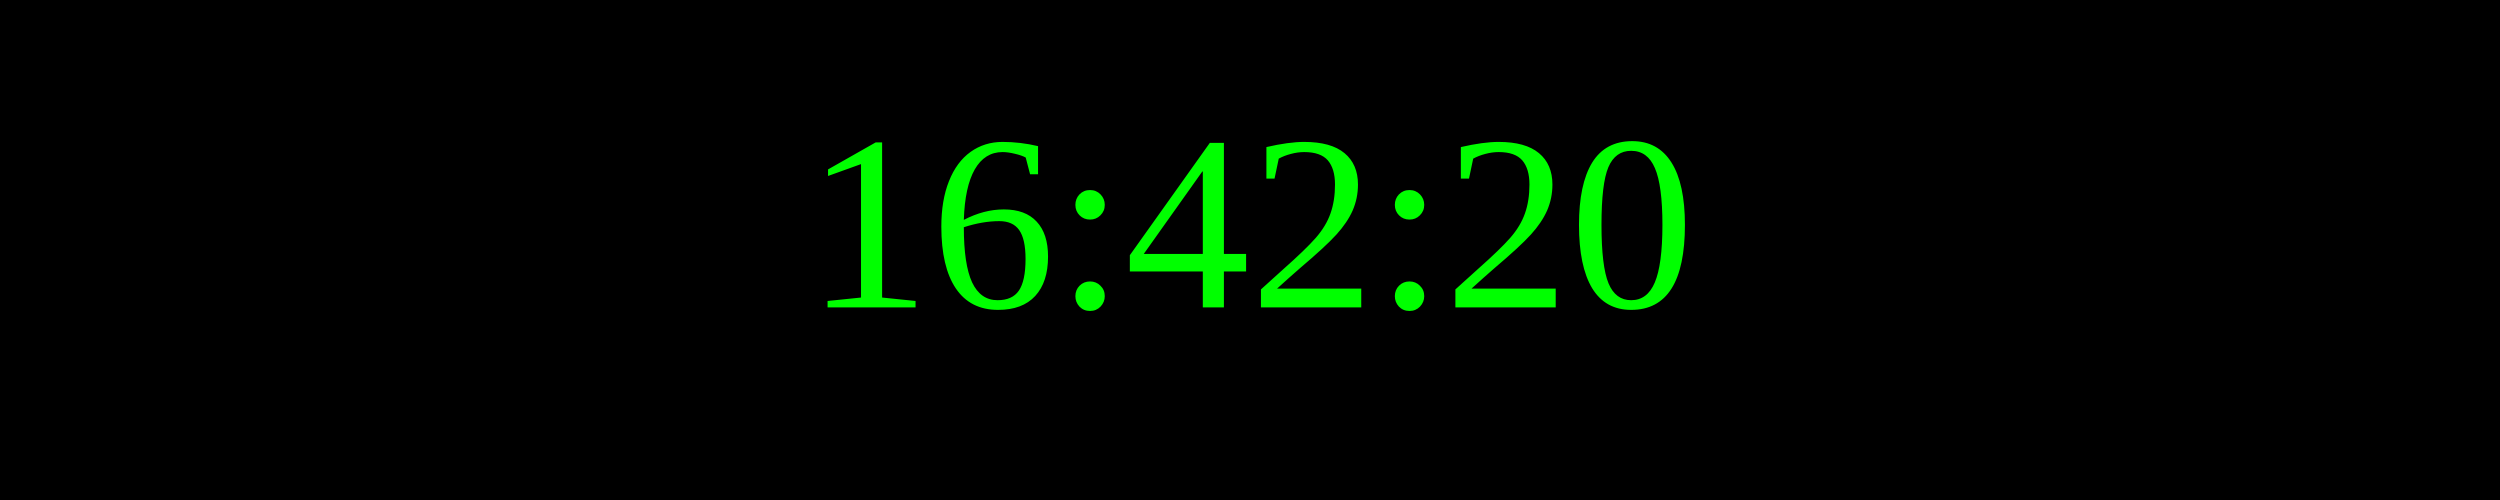
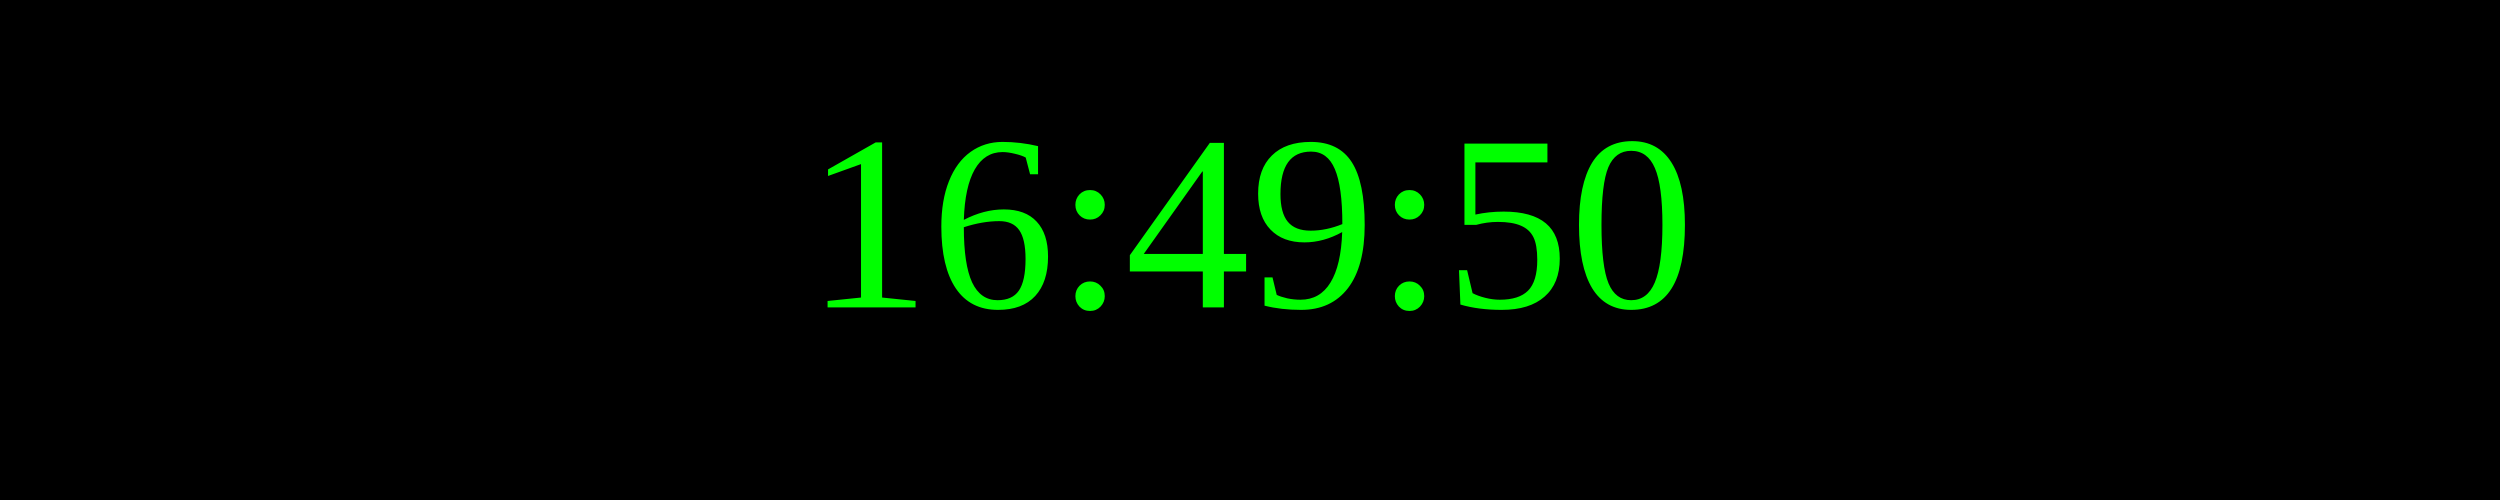
<svg xmlns="http://www.w3.org/2000/svg" width="250" height="50">
  <rect width="100%" height="100%" fill="black" />
  <text x="50%" y="50%" font-size="25" fill="lime" text-anchor="middle" dominant-baseline="middle">
- 16:42:20
+ 16:49:50
</text>
</svg>
